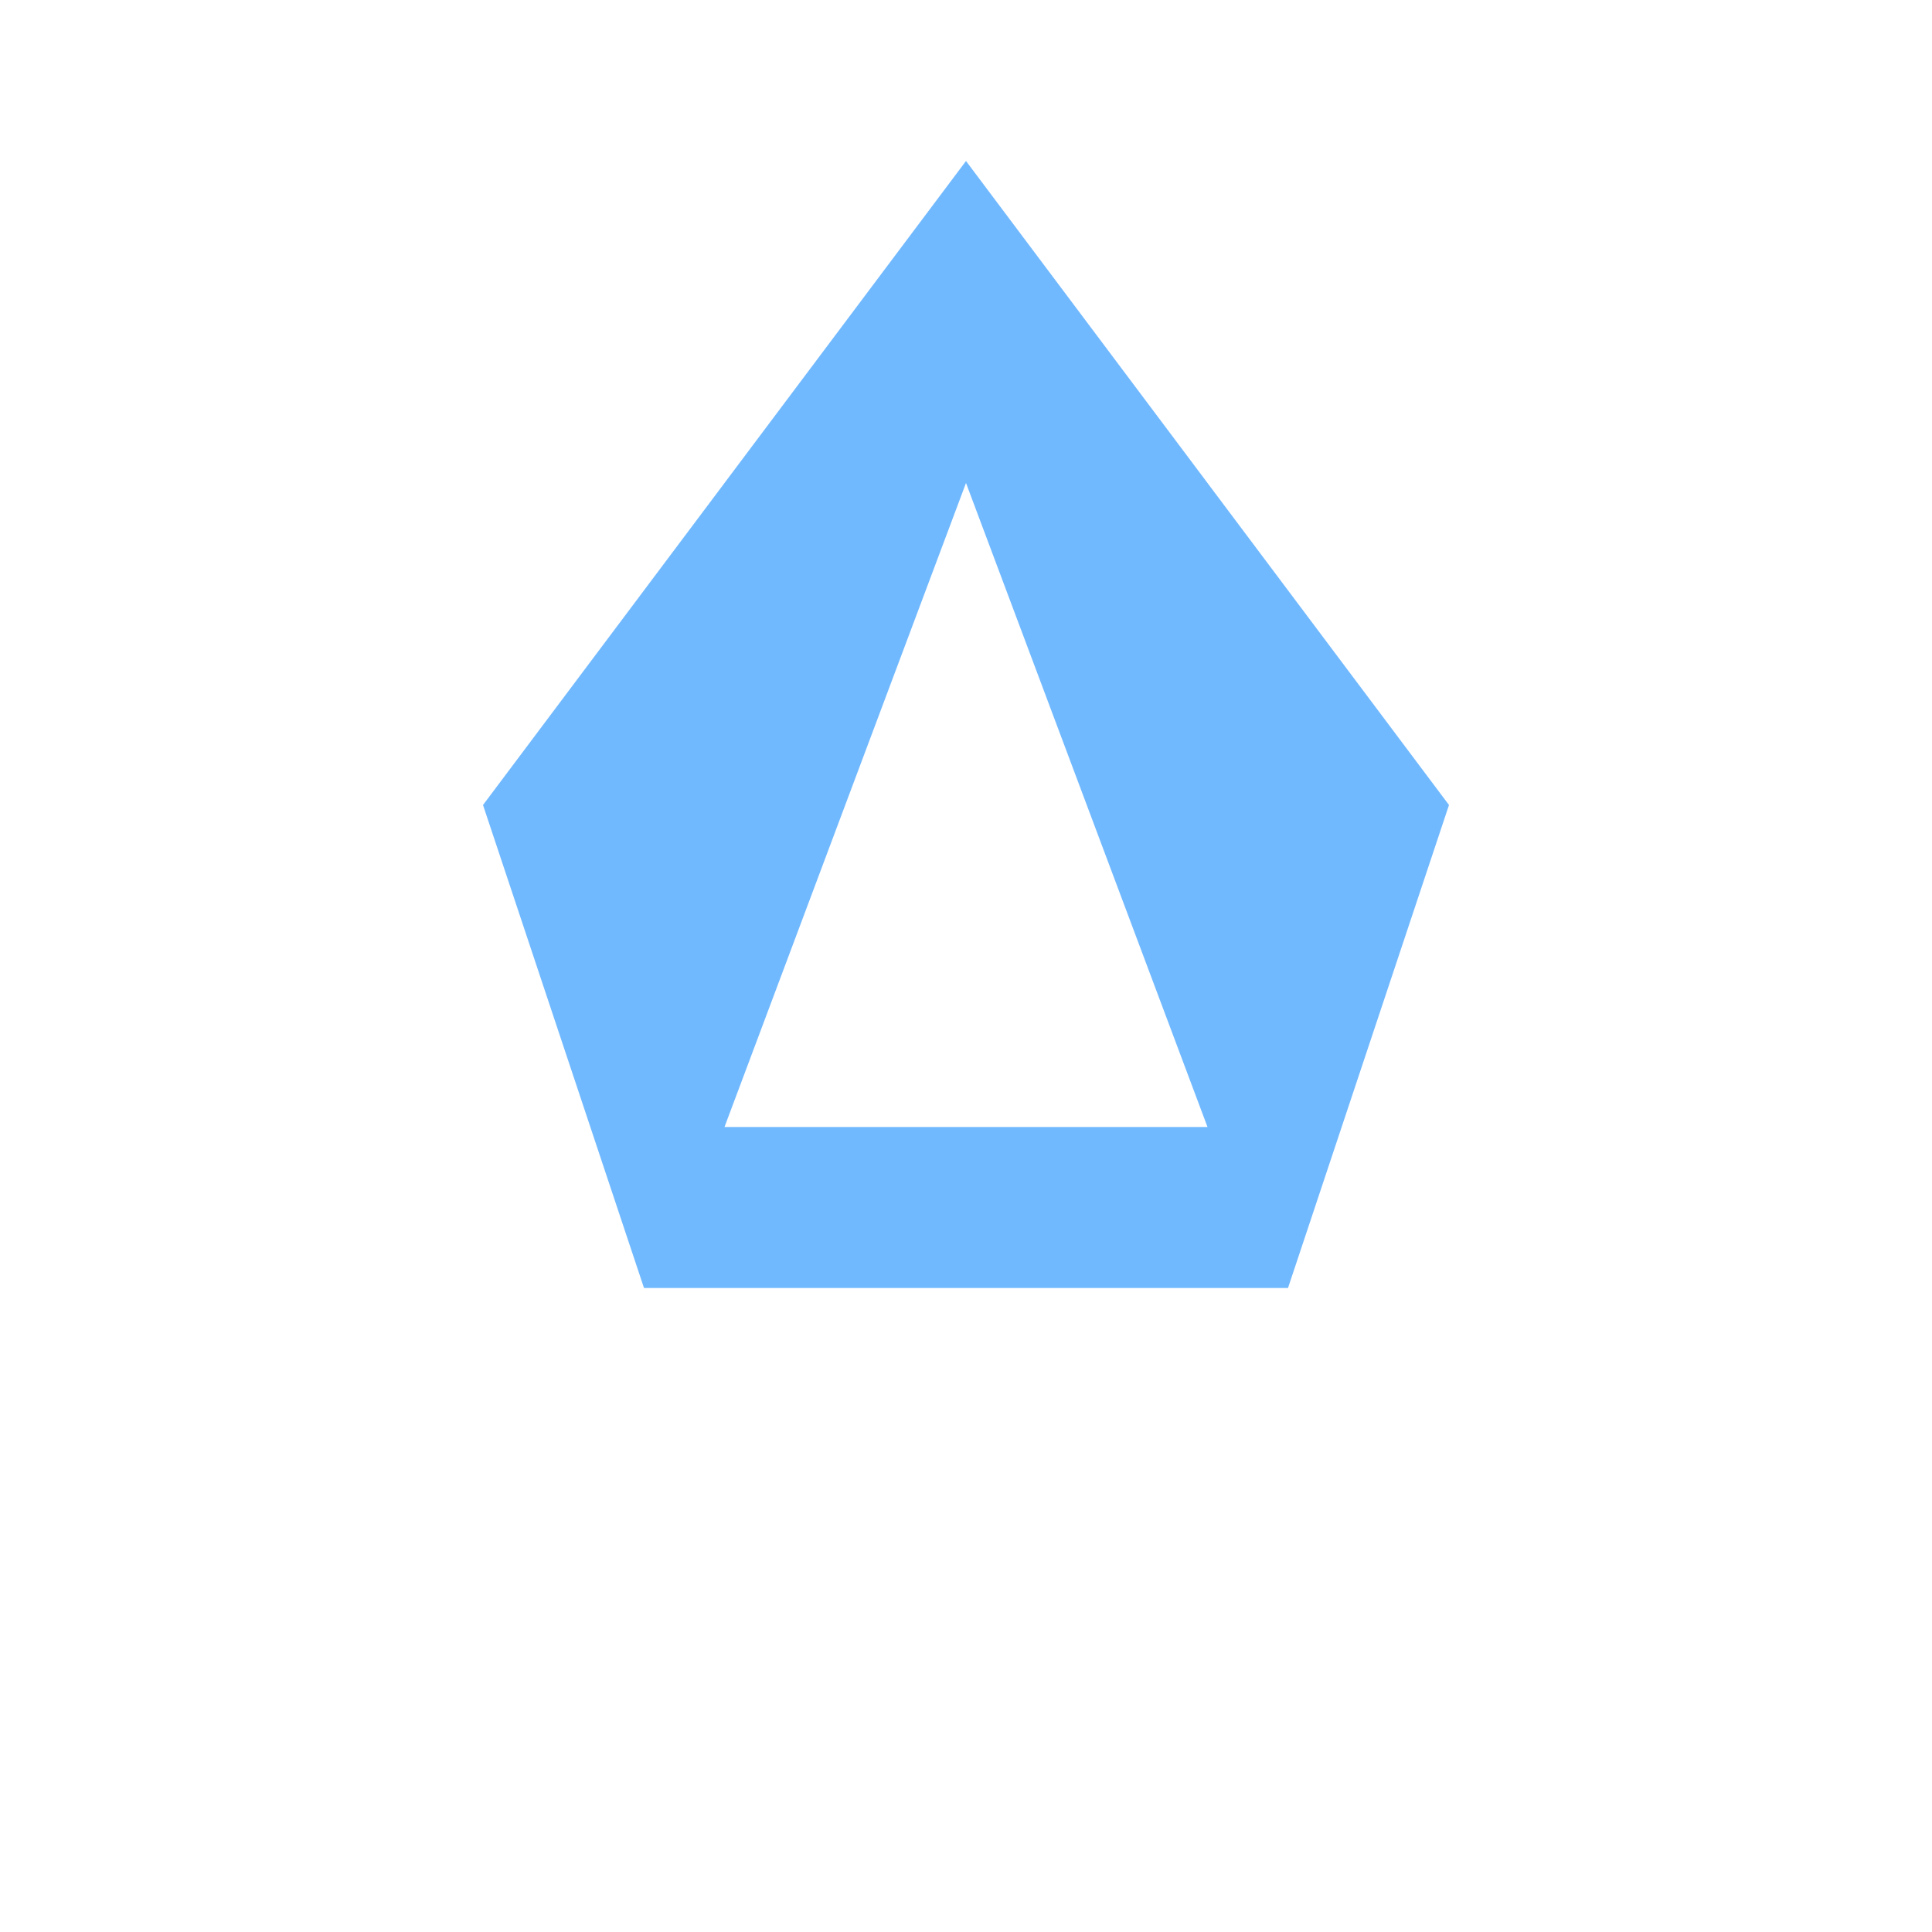
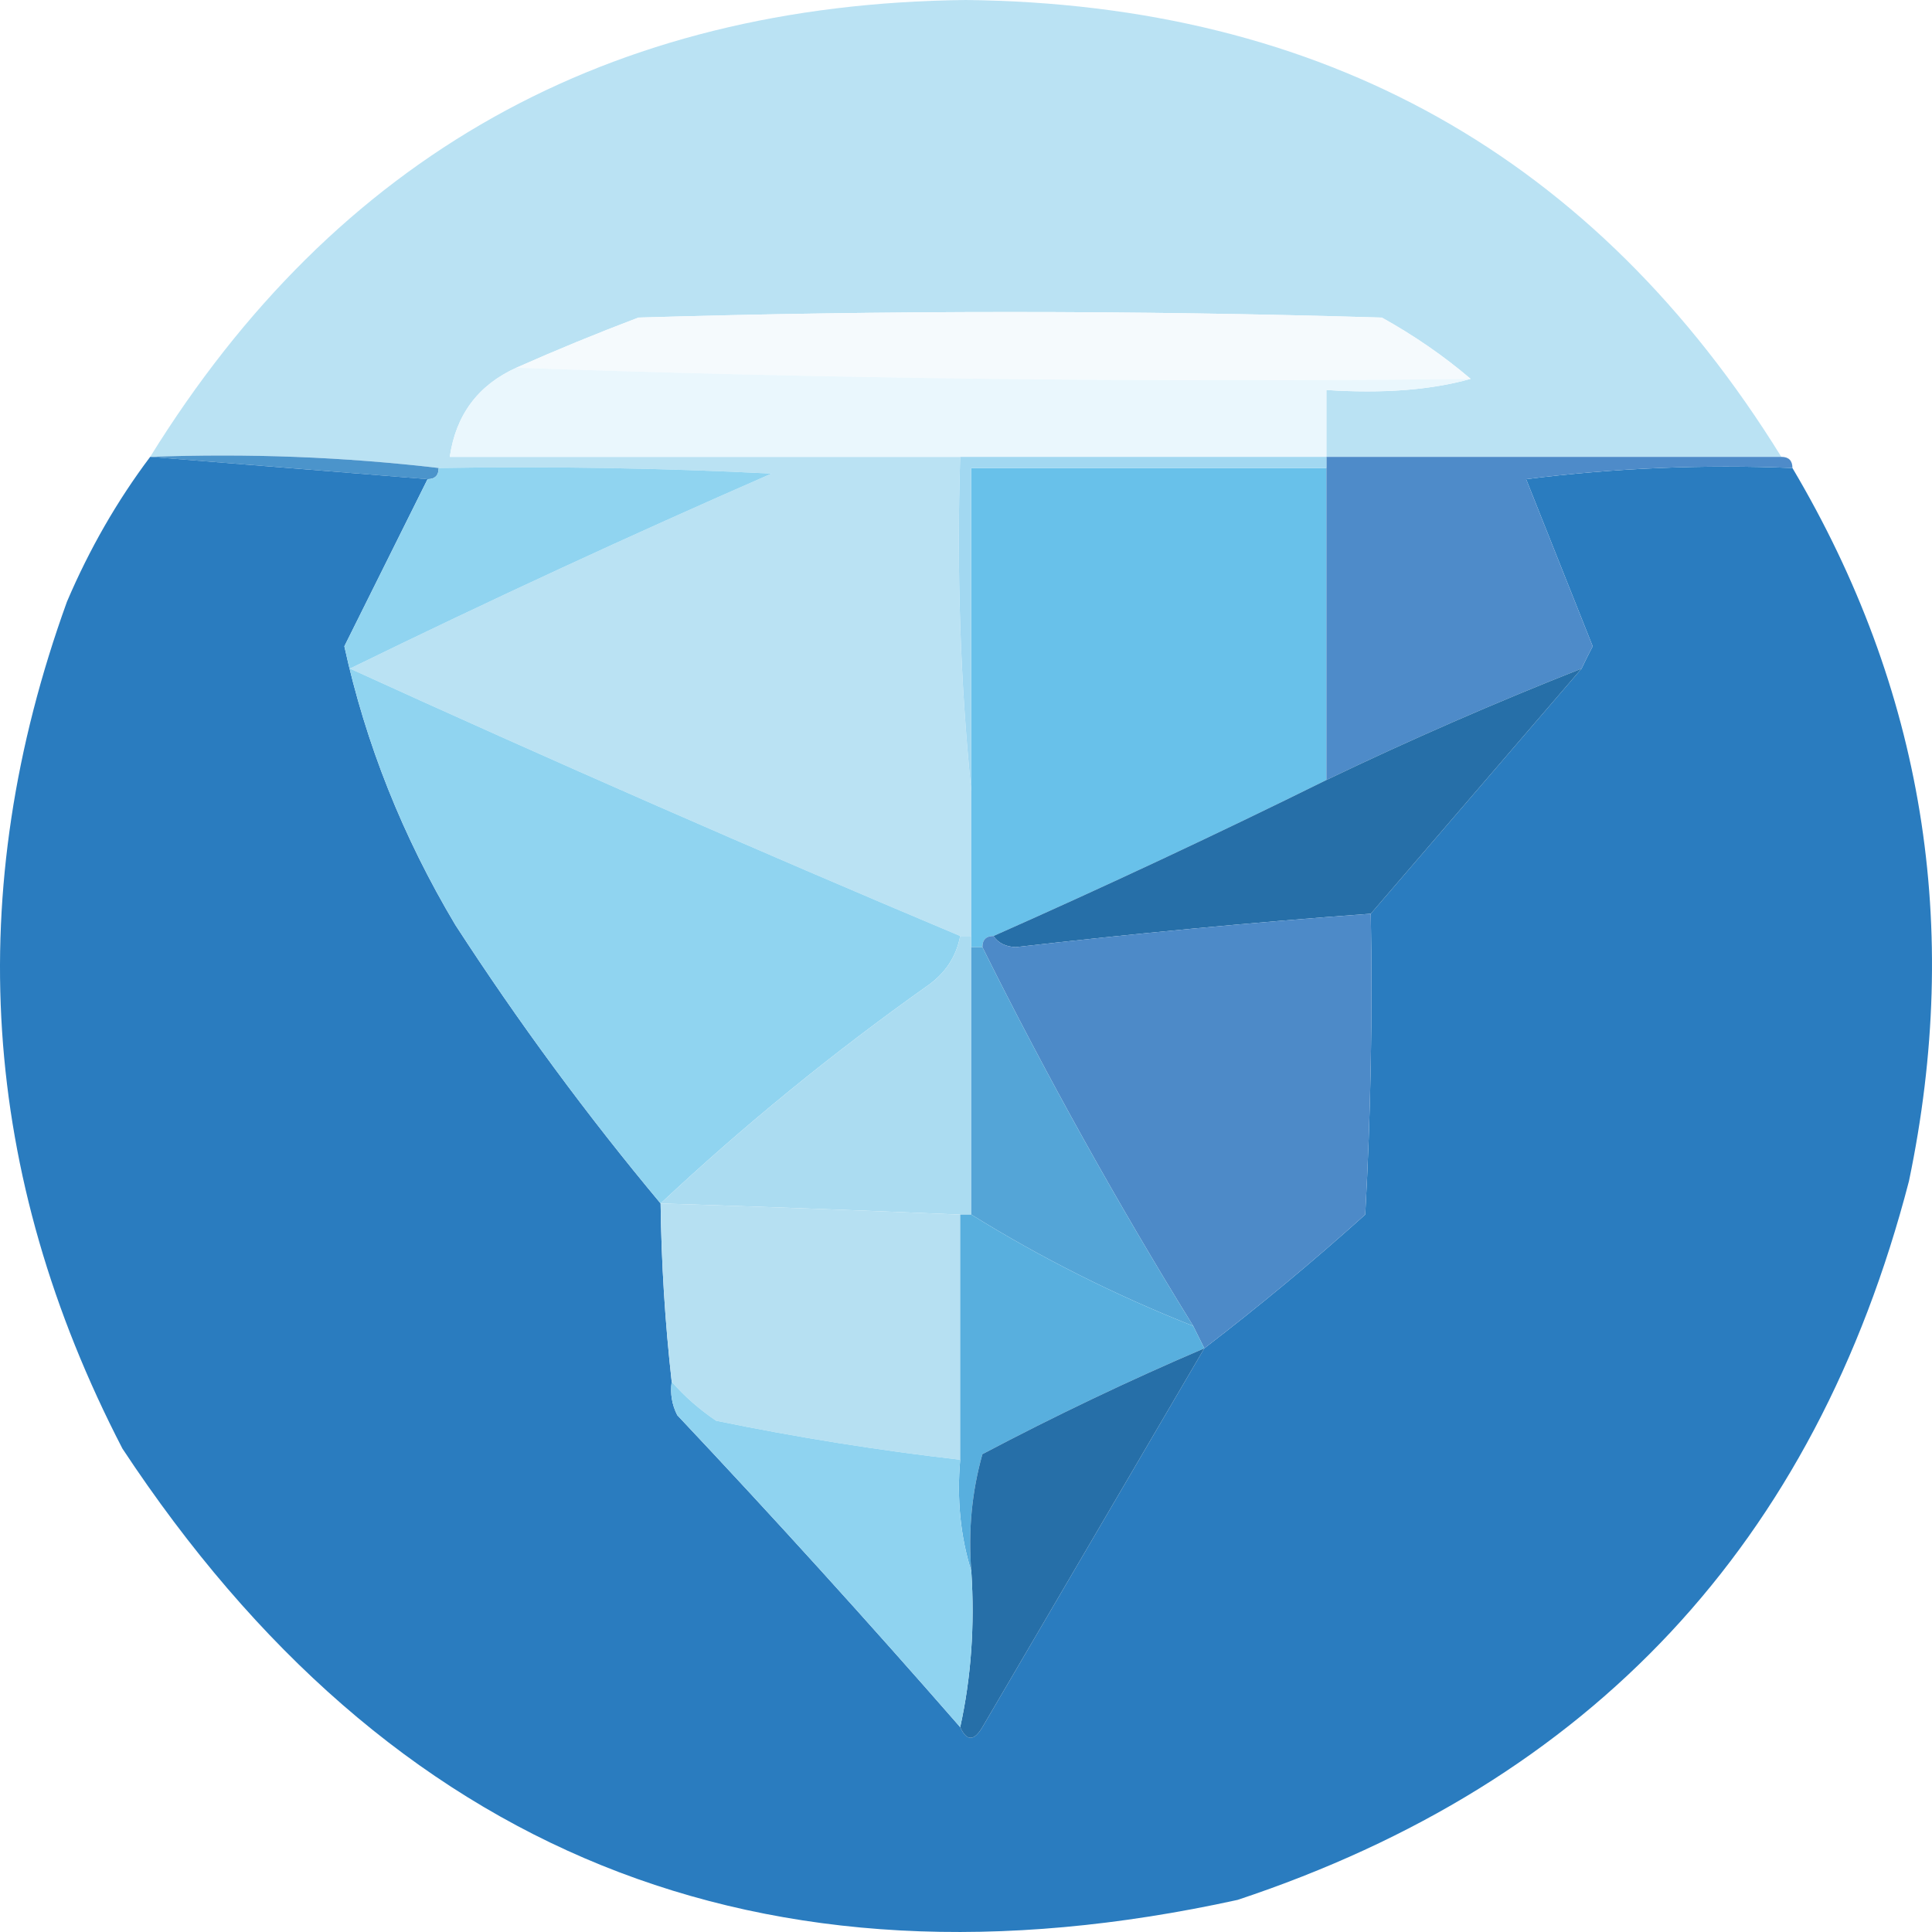
- <svg xmlns="http://www.w3.org/2000/svg" viewBox="0 0 24 24" fill="#71B9FF">
-   <path d="M12 2L6 10l2 6h8l2-6L12 2zm-3 12l3-8 3 8H9z" />
+ <svg xmlns="http://www.w3.org/2000/svg" xmlns:ns1="https://boxy-svg.com" version="1.1" width="200px" height="200px" style="shape-rendering:geometricPrecision; text-rendering:geometricPrecision; image-rendering:optimizeQuality; fill-rule:evenodd; clip-rule:evenodd">
+   <defs>
+     <ns1:export>
+       <ns1:file format="svg" />
+     </ns1:export>
+   </defs>
+   <g transform="matrix(1.148696, 0, 0, 1.153521, -693.7744, -25.95423)" style="">
+     <path style="opacity:0.973" fill="#b8e1f3" d="M 764.5,63.5 C 750.833,63.5 737.167,63.5 723.5,63.5C 723.5,61.5 723.5,59.5 723.5,57.5C 728.607,57.834 732.94,57.501 736.5,56.5C 734.073,54.442 731.407,52.609 728.5,51C 706.167,50.333 683.833,50.333 661.5,51C 657.764,52.41 654.098,53.91 650.5,55.5C 647.053,57.054 645.053,59.721 644.5,63.5C 659.833,63.5 675.167,63.5 690.5,63.5C 690.173,73.681 690.506,83.681 691.5,93.5C 691.5,97.833 691.5,102.167 691.5,106.5C 691.167,106.5 690.833,106.5 690.5,106.5C 672.032,98.765 653.699,90.765 635.5,82.5C 648.016,76.409 660.683,70.576 673.5,65C 663.506,64.5 653.506,64.334 643.5,64.5C 635.016,63.507 626.349,63.174 617.5,63.5C 634.269,36.52 658.769,22.854 691,22.5C 723.231,22.854 747.731,36.52 764.5,63.5 Z" />
+   </g>
+   <g transform="matrix(1.148696, 0, 0, 1.153521, -693.7744, -25.95423)" style="">
+     <path style="opacity:1" fill="#f5fafd" d="M 736.5,56.5 C 707.662,56.831 678.995,56.498 650.5,55.5C 654.098,53.91 657.764,52.41 661.5,51C 683.833,50.333 706.167,50.333 728.5,51C 731.407,52.609 734.073,54.442 736.5,56.5 Z" />
+   </g>
+   <g transform="matrix(1.148696, 0, 0, 1.153521, -693.7744, -25.95423)" style="">
+     <path style="opacity:1" fill="#eaf7fd" d="M 650.5,55.5 C 678.995,56.498 707.662,56.831 736.5,56.5C 732.94,57.501 728.607,57.834 723.5,57.5C 723.5,59.5 723.5,61.5 723.5,63.5C 712.5,63.5 701.5,63.5 690.5,63.5C 675.167,63.5 659.833,63.5 644.5,63.5C 645.053,59.721 647.053,57.054 650.5,55.5 Z" />
+   </g>
+   <g transform="matrix(1.148696, 0, 0, 1.153521, -693.7744, -25.95423)" style="">
+     <path style="opacity:1" fill="#4b94cb" d="M 617.5,63.5 C 626.349,63.174 635.016,63.507 643.5,64.5C 643.5,65.167 643.167,65.5 642.5,65.5C 634.167,64.833 625.833,64.167 617.5,63.5 Z" />
+   </g>
+   <g transform="matrix(1.148696, 0, 0, 1.153521, -693.7744, -25.95423)" style="">
+     <path style="opacity:0.985" fill="#277abe" d="M 617.5,63.5 C 625.833,64.167 634.167,64.833 642.5,65.5C 640.013,70.473 637.513,75.473 635,80.5C 636.926,89.255 640.26,97.588 645,105.5C 650.7,114.257 656.867,122.591 663.5,130.5C 663.569,135.854 663.902,141.187 664.5,146.5C 664.351,147.552 664.517,148.552 665,149.5C 673.707,158.704 682.207,168.037 690.5,177.5C 691.077,178.773 691.743,178.773 692.5,177.5C 699.178,166.139 705.845,154.806 712.5,143.5C 717.46,139.712 722.293,135.712 727,131.5C 727.5,122.506 727.666,113.506 727.5,104.5C 733.833,97.167 740.167,89.833 746.5,82.5C 746.804,81.85 747.137,81.183 747.5,80.5C 745.5,75.5 743.5,70.5 741.5,65.5C 749.472,64.502 757.472,64.169 765.5,64.5C 777.293,84.321 780.793,105.654 776,128.5C 767.539,160.962 747.372,182.462 715.5,193C 672.603,202.376 639.103,188.876 615,152.5C 602.206,127.892 600.539,102.559 610,76.5C 612.022,71.777 614.522,67.443 617.5,63.5 Z" />
+   </g>
+   <g transform="matrix(1.148696, 0, 0, 1.153521, -693.7744, -25.95423)" style="">
+     <path style="opacity:1" fill="#68c1ea" d="M 723.5,64.5 C 723.5,73.833 723.5,83.167 723.5,92.5C 713.663,97.343 703.663,102.01 693.5,106.5C 692.833,106.5 692.5,106.833 692.5,107.5C 692.167,107.5 691.833,107.5 691.5,107.5C 691.5,107.167 691.5,106.833 691.5,106.5C 691.5,102.167 691.5,97.833 691.5,93.5C 691.5,83.833 691.5,74.167 691.5,64.5C 702.167,64.5 712.833,64.5 723.5,64.5 Z" />
+   </g>
+   <g transform="matrix(1.148696, 0, 0, 1.153521, -693.7744, -25.95423)" style="">
+     <path style="opacity:1" fill="#4e8bc9" d="M 723.5,63.5 C 737.167,63.5 750.833,63.5 764.5,63.5C 765.167,63.5 765.5,63.833 765.5,64.5C 757.472,64.169 749.472,64.502 741.5,65.5C 743.5,70.5 745.5,75.5 747.5,80.5C 747.137,81.183 746.804,81.85 746.5,82.5C 738.712,85.561 731.045,88.894 723.5,92.5C 723.5,83.167 723.5,73.833 723.5,64.5C 723.5,64.167 723.5,63.833 723.5,63.5 Z" />
+   </g>
+   <g transform="matrix(1.148696, 0, 0, 1.153521, -693.7744, -25.95423)" style="">
+     <path style="opacity:1" fill="#a2d8f1" d="M 690.5,63.5 C 701.5,63.5 712.5,63.5 723.5,63.5C 723.5,63.833 723.5,64.167 723.5,64.5C 712.833,64.5 702.167,64.5 691.5,64.5C 691.5,74.167 691.5,83.833 691.5,93.5C 690.506,83.681 690.173,73.681 690.5,63.5 Z" />
+   </g>
+   <g transform="matrix(1.148696, 0, 0, 1.153521, -693.7744, -25.95423)" style="">
+     <path style="opacity:1" fill="#90d4f0" d="M 643.5,64.5 C 653.506,64.334 663.506,64.5 673.5,65C 660.683,70.576 648.016,76.409 635.5,82.5C 653.699,90.765 672.032,98.765 690.5,106.5C 690.141,108.371 689.141,109.871 687.5,111C 679.021,116.985 671.021,123.485 663.5,130.5C 656.867,122.591 650.7,114.257 645,105.5C 640.26,97.588 636.926,89.255 635,80.5C 637.513,75.473 640.013,70.473 642.5,65.5C 643.167,65.5 643.5,65.167 643.5,64.5 Z" />
+   </g>
+   <g transform="matrix(1.148696, 0, 0, 1.153521, -693.7744, -25.95423)" style="">
+     <path style="opacity:1" fill="#266fa8" d="M 746.5,82.5 C 740.167,89.833 733.833,97.167 727.5,104.5C 716.812,105.28 706.145,106.28 695.5,107.5C 694.584,107.457 693.917,107.124 693.5,106.5C 703.663,102.01 713.663,97.343 723.5,92.5C 731.045,88.894 738.712,85.561 746.5,82.5 Z" />
+   </g>
+   <g transform="matrix(1.148696, 0, 0, 1.153521, -693.7744, -25.95423)" style="">
+     <path style="opacity:1" fill="#4d8ac8" d="M 727.5,104.5 C 727.666,113.506 727.5,122.506 727,131.5C 722.293,135.712 717.46,139.712 712.5,143.5C 712.167,142.833 711.833,142.167 711.5,141.5C 704.628,130.419 698.295,119.086 692.5,107.5C 692.5,106.833 692.833,106.5 693.5,106.5C 693.917,107.124 694.584,107.457 695.5,107.5C 706.145,106.28 716.812,105.28 727.5,104.5 Z" />
+   </g>
+   <g transform="matrix(1.148696, 0, 0, 1.153521, -693.7744, -25.95423)" style="">
+     <path style="opacity:1" fill="#abdcf1" d="M 690.5,106.5 C 690.833,106.5 691.167,106.5 691.5,106.5C 691.5,106.833 691.5,107.167 691.5,107.5C 691.5,115.5 691.5,123.5 691.5,131.5C 691.167,131.5 690.833,131.5 690.5,131.5C 681.502,131.119 672.502,130.786 663.5,130.5C 671.021,123.485 679.021,116.985 687.5,111C 689.141,109.871 690.141,108.371 690.5,106.5 Z" />
+   </g>
+   <g transform="matrix(1.148696, 0, 0, 1.153521, -693.7744, -25.95423)" style="">
+     <path style="opacity:1" fill="#54a5d7" d="M 691.5,107.5 C 691.833,107.5 692.167,107.5 692.5,107.5C 698.295,119.086 704.628,130.419 711.5,141.5C 704.456,138.721 697.789,135.388 691.5,131.5C 691.5,123.5 691.5,115.5 691.5,107.5 Z" />
+   </g>
+   <g transform="matrix(1.148696, 0, 0, 1.153521, -693.7744, -25.95423)" style="">
+     <path style="opacity:1" fill="#b6e0f2" d="M 663.5,130.5 C 672.502,130.786 681.502,131.119 690.5,131.5C 690.5,138.833 690.5,146.167 690.5,153.5C 683.125,152.66 675.791,151.493 668.5,150C 666.973,148.968 665.64,147.801 664.5,146.5C 663.902,141.187 663.569,135.854 663.5,130.5 Z" />
+   </g>
+   <g transform="matrix(1.148696, 0, 0, 1.153521, -693.7744, -25.95423)" style="">
+     <path style="opacity:1" fill="#58afde" d="M 690.5,131.5 C 690.833,131.5 691.167,131.5 691.5,131.5C 697.789,135.388 704.456,138.721 711.5,141.5C 711.833,142.167 712.167,142.833 712.5,143.5C 705.734,146.382 699.067,149.549 692.5,153C 691.544,156.394 691.211,159.894 691.5,163.5C 690.521,160.375 690.187,157.042 690.5,153.5C 690.5,146.167 690.5,138.833 690.5,131.5 Z" />
+   </g>
+   <g transform="matrix(1.148696, 0, 0, 1.153521, -693.7744, -25.95423)" style="">
+     <path style="opacity:1" fill="#266fa8" d="M 712.5,143.5 C 705.845,154.806 699.178,166.139 692.5,177.5C 691.743,178.773 691.077,178.773 690.5,177.5C 691.486,173.03 691.819,168.363 691.5,163.5C 691.211,159.894 691.544,156.394 692.5,153C 699.067,149.549 705.734,146.382 712.5,143.5 Z" />
+   </g>
+   <g transform="matrix(1.148696, 0, 0, 1.153521, -693.7744, -25.95423)" style="">
+     <path style="opacity:1" fill="#8fd3f0" d="M 664.5,146.5 C 665.64,147.801 666.973,148.968 668.5,150C 675.791,151.493 683.125,152.66 690.5,153.5C 690.187,157.042 690.521,160.375 691.5,163.5C 691.819,168.363 691.486,173.03 690.5,177.5C 682.207,168.037 673.707,158.704 665,149.5C 664.517,148.552 664.351,147.552 664.5,146.5 Z" />
+   </g>
</svg>
